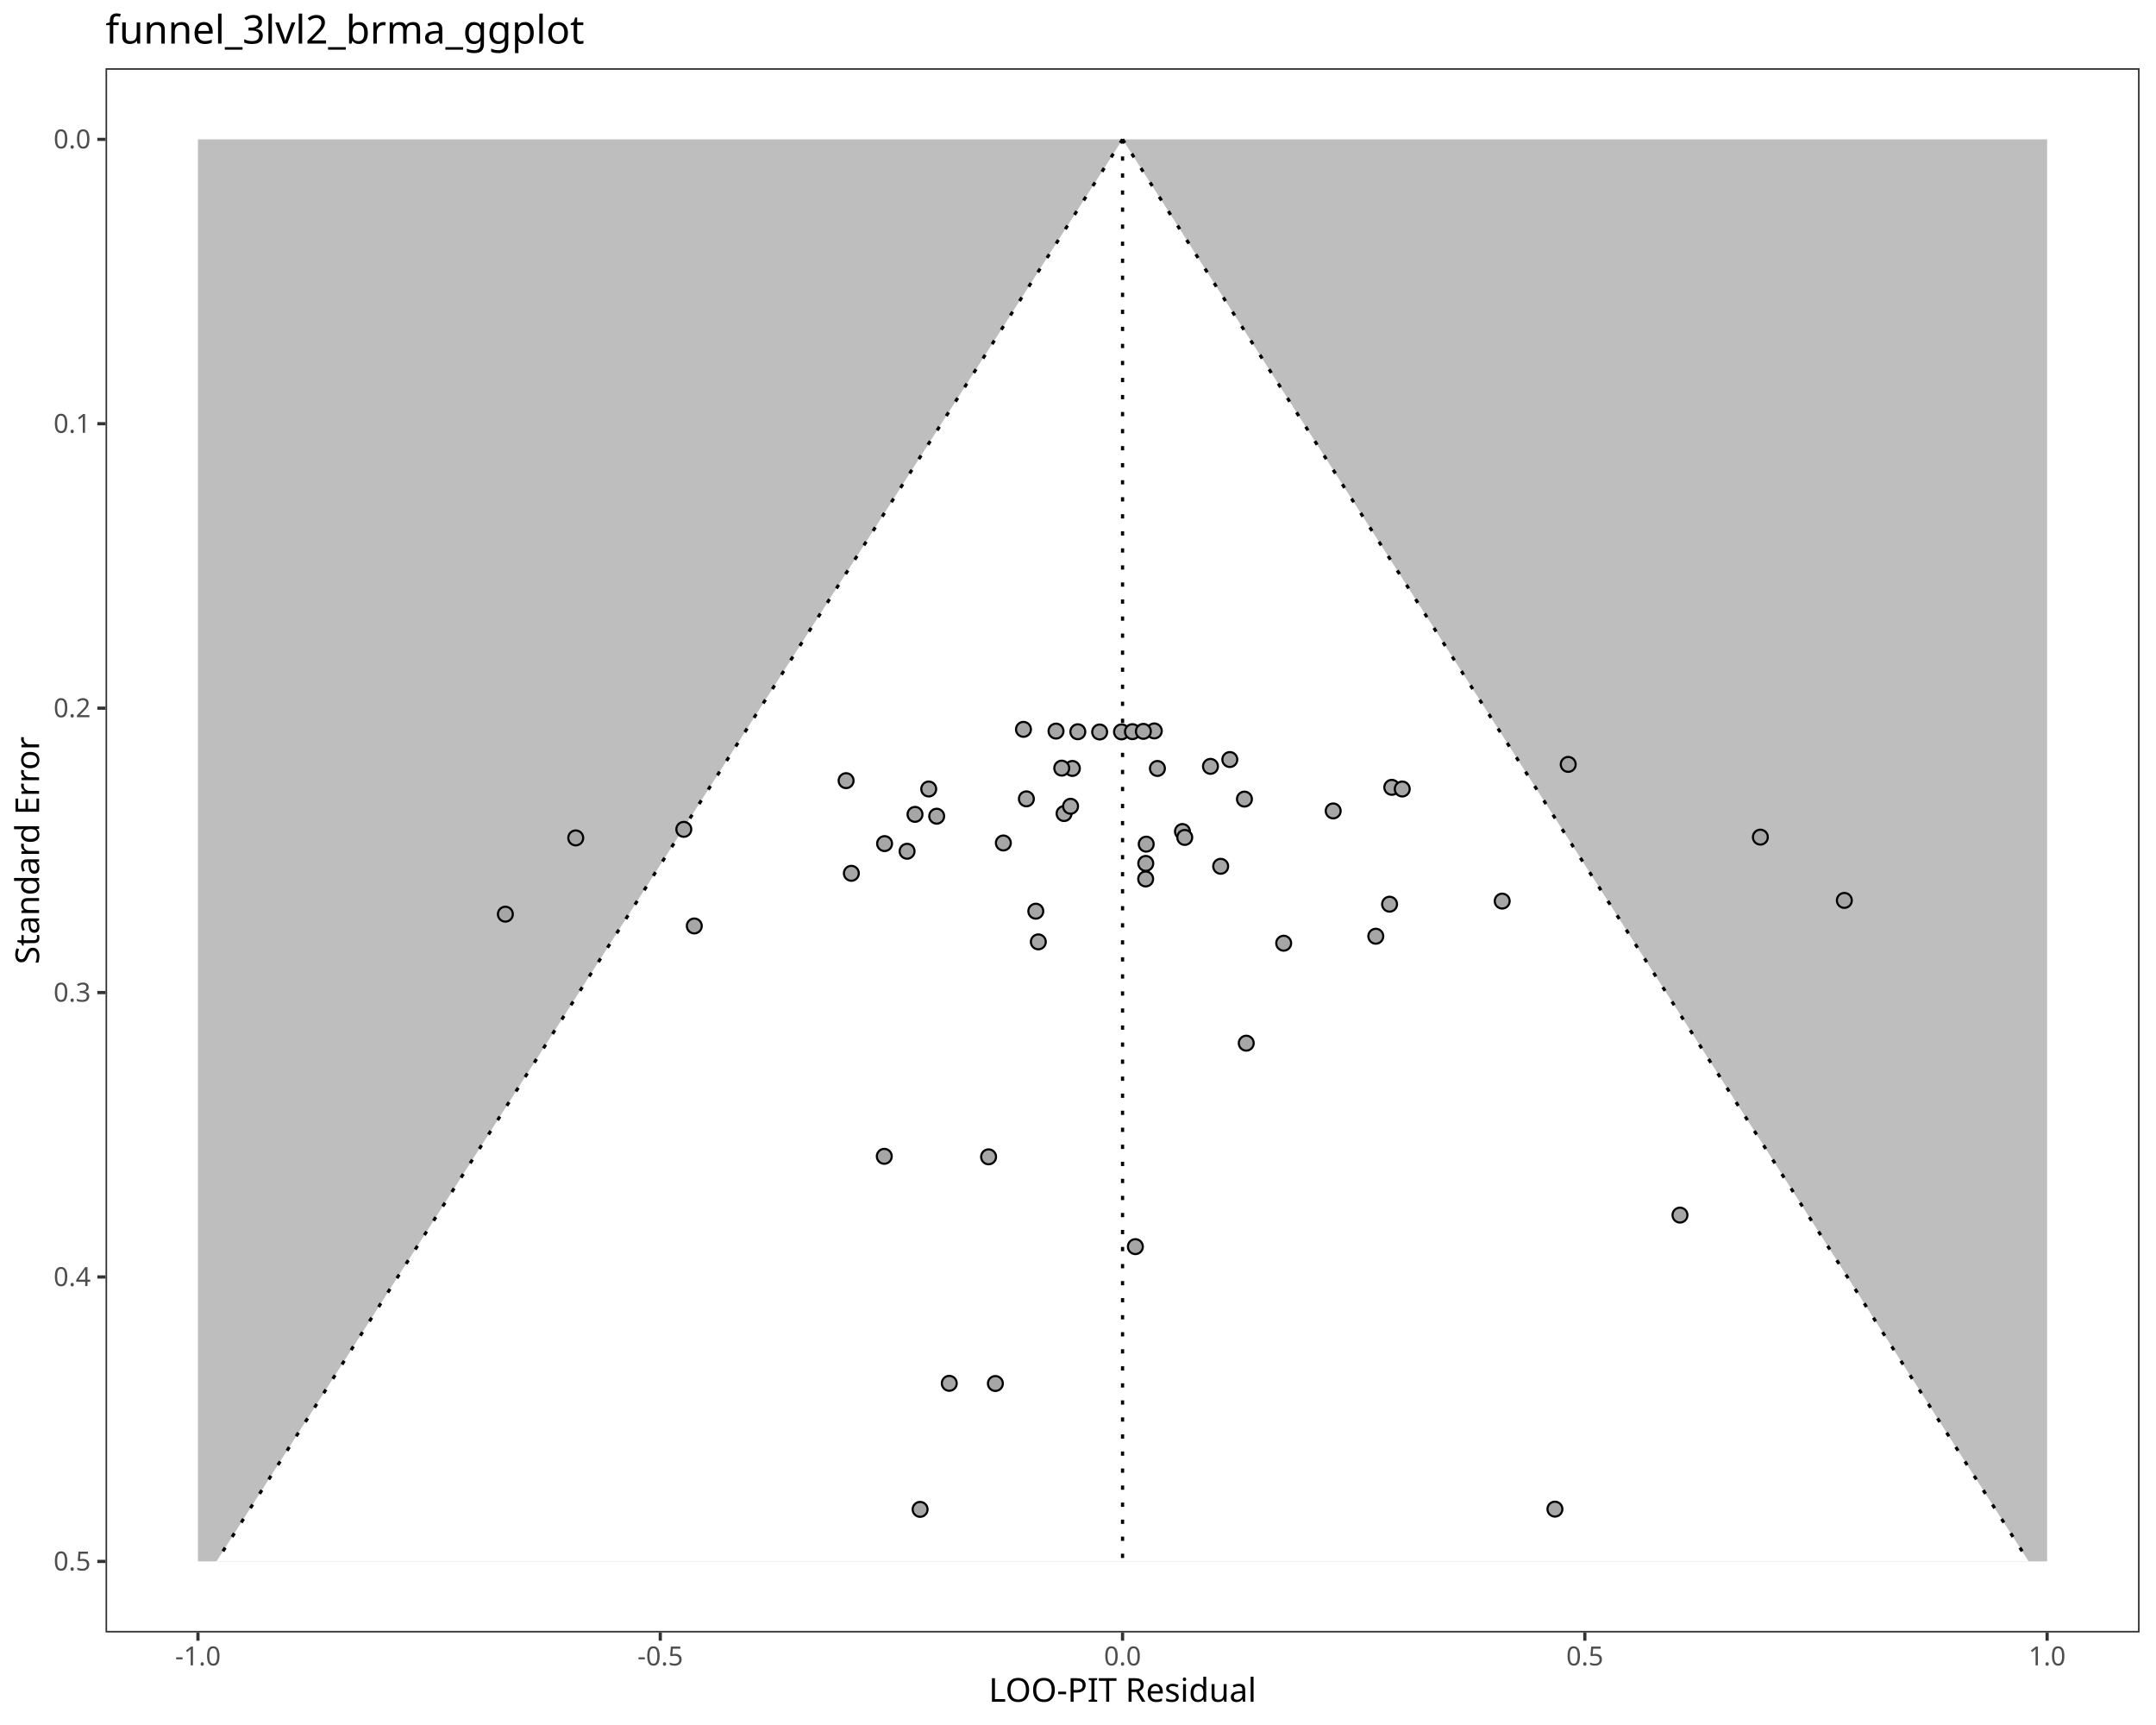
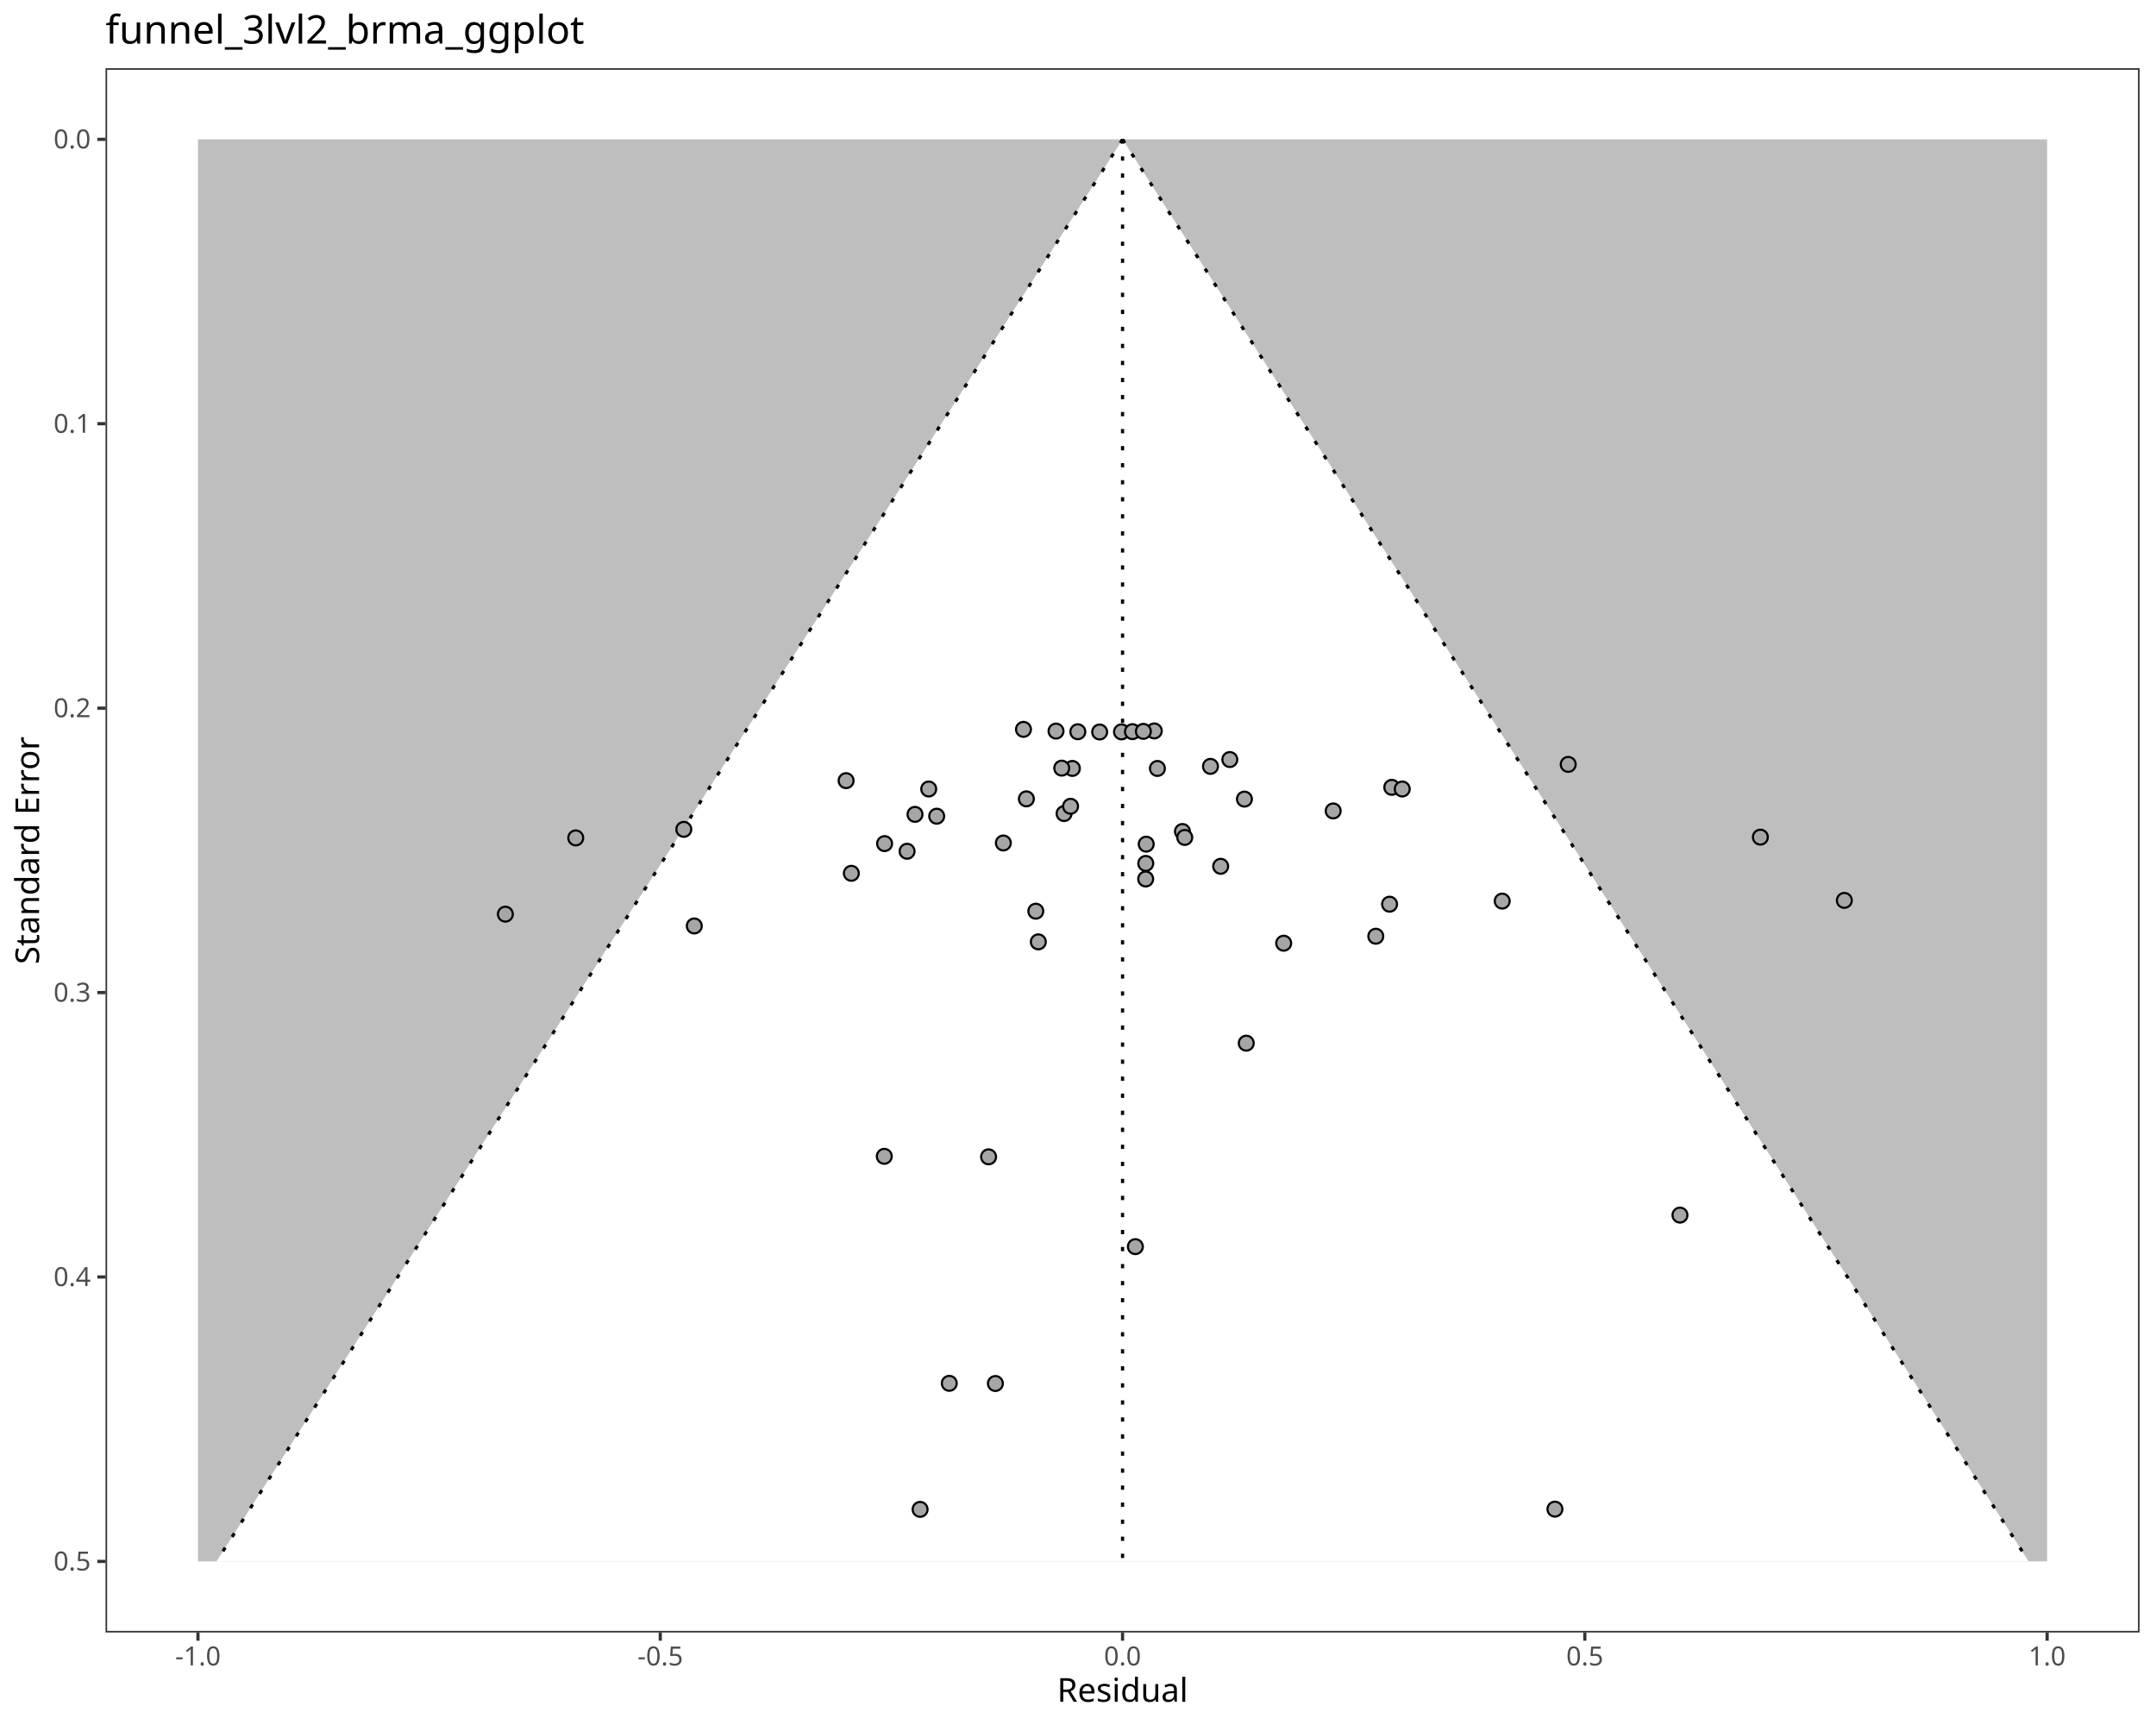
<svg xmlns="http://www.w3.org/2000/svg" class="svglite" data-engine-version="2.0" width="720.00pt" height="576.00pt" viewBox="0 0 720.00 576.00">
  <defs>
    <style type="text/css">
    .svglite line, .svglite polyline, .svglite polygon, .svglite path, .svglite rect, .svglite circle {
      fill: none;
      stroke: #000000;
      stroke-linecap: round;
      stroke-linejoin: round;
      stroke-miterlimit: 10.00;
    }
  </style>
  </defs>
  <rect width="100%" height="100%" style="stroke: none; fill: #FFFFFF;" />
  <defs>
    <clipPath id="cpMC4wMHw3MjAuMDB8MC4wMHw1NzYuMDA=">
      <rect x="0.00" y="0.00" width="720.00" height="576.00" />
    </clipPath>
  </defs>
  <g clip-path="url(#cpMC4wMHw3MjAuMDB8MC4wMHw1NzYuMDA=)">
    <rect x="0.00" y="0.00" width="720.00" height="576.00" style="stroke-width: 1.07; stroke: #FFFFFF; fill: #FFFFFF;" />
  </g>
  <defs>
    <clipPath id="cpMzUuMjR8NzE0LjUyfDIyLjc4fDU0NS4xMQ==">
      <rect x="35.24" y="22.78" width="679.28" height="522.33" />
    </clipPath>
  </defs>
  <g clip-path="url(#cpMzUuMjR8NzE0LjUyfDIyLjc4fDU0NS4xMQ==)">
    <rect x="35.24" y="22.78" width="679.28" height="522.33" style="stroke-width: 1.07; stroke: none; fill: #FFFFFF;" />
    <polygon points="66.11,46.53 683.64,46.53 683.64,521.37 66.11,521.37 " style="stroke-width: 1.07; stroke: none; stroke-linecap: butt; fill: #BEBEBE;" />
    <polygon points="72.30,521.37 75.35,516.57 78.41,511.78 81.46,506.98 84.52,502.18 87.58,497.39 90.63,492.59 93.69,487.80 96.75,483.00 99.80,478.20 102.86,473.41 105.92,468.61 108.97,463.81 112.03,459.02 115.09,454.22 118.14,449.42 121.20,444.63 124.25,439.83 127.31,435.03 130.37,430.24 133.42,425.44 136.48,420.65 139.54,415.85 142.59,411.05 145.65,406.26 148.71,401.46 151.76,396.66 154.82,391.87 157.87,387.07 160.93,382.27 163.99,377.48 167.04,372.68 170.10,367.89 173.16,363.09 176.21,358.29 179.27,353.50 182.33,348.70 185.38,343.90 188.44,339.11 191.50,334.31 194.55,329.51 197.61,324.72 200.66,319.92 203.72,315.12 206.78,310.33 209.83,305.53 212.89,300.74 215.95,295.94 219.00,291.14 222.06,286.35 225.12,281.55 228.17,276.75 231.23,271.96 234.28,267.16 237.34,262.36 240.40,257.57 243.45,252.77 246.51,247.97 249.57,243.18 252.62,238.38 255.68,233.59 258.74,228.79 261.79,223.99 264.85,219.20 267.91,214.40 270.96,209.60 274.02,204.81 277.07,200.01 280.13,195.21 283.19,190.42 286.24,185.62 289.30,180.83 292.36,176.03 295.41,171.23 298.47,166.44 301.53,161.64 304.58,156.84 307.64,152.05 310.69,147.25 313.75,142.45 316.81,137.66 319.86,132.86 322.92,128.06 325.98,123.27 329.03,118.47 332.09,113.68 335.15,108.88 338.20,104.08 341.26,99.29 344.32,94.49 347.37,89.69 350.43,84.90 353.48,80.10 356.54,75.30 359.60,70.51 362.65,65.71 365.71,60.91 368.77,56.12 371.82,51.32 374.88,46.53 374.88,46.53 377.94,51.32 380.99,56.12 384.05,60.91 387.11,65.71 390.16,70.51 393.22,75.30 396.27,80.10 399.33,84.90 402.39,89.69 405.44,94.49 408.50,99.29 411.56,104.08 414.61,108.88 417.67,113.68 420.73,118.47 423.78,123.27 426.84,128.06 429.89,132.86 432.95,137.66 436.01,142.45 439.06,147.25 442.12,152.05 445.18,156.84 448.23,161.64 451.29,166.44 454.35,171.23 457.40,176.03 460.46,180.83 463.52,185.62 466.57,190.42 469.63,195.21 472.68,200.01 475.74,204.81 478.80,209.60 481.85,214.40 484.91,219.20 487.97,223.99 491.02,228.79 494.08,233.59 497.14,238.38 500.19,243.18 503.25,247.97 506.30,252.77 509.36,257.57 512.42,262.36 515.47,267.16 518.53,271.96 521.59,276.75 524.64,281.55 527.70,286.35 530.76,291.14 533.81,295.94 536.87,300.74 539.93,305.53 542.98,310.33 546.04,315.12 549.09,319.92 552.15,324.72 555.21,329.51 558.26,334.31 561.32,339.11 564.38,343.90 567.43,348.70 570.49,353.50 573.55,358.29 576.60,363.09 579.66,367.89 582.71,372.68 585.77,377.48 588.83,382.27 591.88,387.07 594.94,391.87 598.00,396.66 601.05,401.46 604.11,406.26 607.17,411.05 610.22,415.85 613.28,420.65 616.34,425.44 619.39,430.24 622.45,435.03 625.50,439.83 628.56,444.63 631.62,449.42 634.67,454.22 637.73,459.02 640.79,463.81 643.84,468.61 646.90,473.41 649.96,478.20 653.01,483.00 656.07,487.80 659.12,492.59 662.18,497.39 665.24,502.18 668.29,506.98 671.35,511.78 674.41,516.57 677.46,521.37 " style="stroke-width: 1.07; stroke: none; stroke-linecap: butt; fill: #FFFFFF;" />
    <polyline points="374.88,46.53 374.88,521.37 " style="stroke-width: 1.07; stroke-dasharray: 1.42,4.27; stroke-linecap: butt;" />
    <polyline points="374.88,46.53 371.82,51.32 368.77,56.12 365.71,60.91 362.65,65.71 359.60,70.51 356.54,75.30 353.48,80.10 350.43,84.90 347.37,89.69 344.32,94.49 341.26,99.29 338.20,104.08 335.15,108.88 332.09,113.68 329.03,118.47 325.98,123.27 322.92,128.06 319.86,132.86 316.81,137.66 313.75,142.45 310.69,147.25 307.64,152.05 304.58,156.84 301.53,161.64 298.47,166.44 295.41,171.23 292.36,176.03 289.30,180.83 286.24,185.62 283.19,190.42 280.13,195.21 277.07,200.01 274.02,204.81 270.96,209.60 267.91,214.40 264.85,219.20 261.79,223.99 258.74,228.79 255.68,233.59 252.62,238.38 249.57,243.18 246.51,247.97 243.45,252.77 240.40,257.57 237.34,262.36 234.28,267.16 231.23,271.96 228.17,276.75 225.12,281.55 222.06,286.35 219.00,291.14 215.95,295.94 212.89,300.74 209.83,305.53 206.78,310.33 203.72,315.12 200.66,319.92 197.61,324.72 194.55,329.51 191.50,334.31 188.44,339.11 185.38,343.90 182.33,348.70 179.27,353.50 176.21,358.29 173.16,363.09 170.10,367.89 167.04,372.68 163.99,377.48 160.93,382.27 157.87,387.07 154.82,391.87 151.76,396.66 148.71,401.46 145.65,406.26 142.59,411.05 139.54,415.85 136.48,420.65 133.42,425.44 130.37,430.24 127.31,435.03 124.25,439.83 121.20,444.63 118.14,449.42 115.09,454.22 112.03,459.02 108.97,463.81 105.92,468.61 102.86,473.41 99.80,478.20 96.75,483.00 93.69,487.80 90.63,492.59 87.58,497.39 84.52,502.18 81.46,506.98 78.41,511.78 75.35,516.57 72.30,521.37 " style="stroke-width: 1.07; stroke-dasharray: 1.42,4.27; stroke-linecap: butt;" />
    <polyline points="374.88,46.53 377.94,51.32 380.99,56.12 384.05,60.91 387.11,65.71 390.16,70.51 393.22,75.30 396.27,80.10 399.33,84.90 402.39,89.69 405.44,94.49 408.50,99.29 411.56,104.08 414.61,108.88 417.67,113.68 420.73,118.47 423.78,123.27 426.84,128.06 429.89,132.86 432.95,137.66 436.01,142.45 439.06,147.25 442.12,152.05 445.18,156.84 448.23,161.64 451.29,166.44 454.35,171.23 457.40,176.03 460.46,180.83 463.52,185.62 466.57,190.42 469.63,195.21 472.68,200.01 475.74,204.81 478.80,209.60 481.85,214.40 484.91,219.20 487.97,223.99 491.02,228.79 494.08,233.59 497.14,238.38 500.19,243.18 503.25,247.97 506.30,252.77 509.36,257.57 512.42,262.36 515.47,267.16 518.53,271.96 521.59,276.75 524.64,281.55 527.70,286.35 530.76,291.14 533.81,295.94 536.87,300.74 539.93,305.53 542.98,310.33 546.04,315.12 549.09,319.92 552.15,324.72 555.21,329.51 558.26,334.31 561.32,339.11 564.38,343.90 567.43,348.70 570.49,353.50 573.55,358.29 576.60,363.09 579.66,367.89 582.71,372.68 585.77,377.48 588.83,382.27 591.88,387.07 594.94,391.87 598.00,396.66 601.05,401.46 604.11,406.26 607.17,411.05 610.22,415.85 613.28,420.65 616.34,425.44 619.39,430.24 622.45,435.03 625.50,439.83 628.56,444.63 631.62,449.42 634.67,454.22 637.73,459.02 640.79,463.81 643.84,468.61 646.90,473.41 649.96,478.20 653.01,483.00 656.07,487.80 659.12,492.59 662.18,497.39 665.24,502.18 668.29,506.98 671.35,511.78 674.41,516.57 677.46,521.37 " style="stroke-width: 1.07; stroke-dasharray: 1.42,4.27; stroke-linecap: butt;" />
    <circle cx="332.41" cy="461.97" r="2.49" style="stroke-width: 0.71; fill: #A6A6A6;" />
    <circle cx="317.01" cy="461.91" r="2.49" style="stroke-width: 0.71; fill: #A6A6A6;" />
    <circle cx="519.27" cy="503.92" r="2.49" style="stroke-width: 0.71; fill: #A6A6A6;" />
    <circle cx="307.27" cy="504.00" r="2.49" style="stroke-width: 0.71; fill: #A6A6A6;" />
    <circle cx="382.63" cy="288.31" r="2.49" style="stroke-width: 0.71; fill: #A6A6A6;" />
    <circle cx="228.36" cy="276.93" r="2.49" style="stroke-width: 0.71; fill: #A6A6A6;" />
    <circle cx="407.65" cy="289.27" r="2.49" style="stroke-width: 0.71; fill: #A6A6A6;" />
    <circle cx="464.05" cy="301.92" r="2.49" style="stroke-width: 0.71; fill: #A6A6A6;" />
    <circle cx="428.69" cy="314.95" r="2.49" style="stroke-width: 0.71; fill: #A6A6A6;" />
    <circle cx="416.19" cy="348.33" r="2.49" style="stroke-width: 0.71; fill: #A6A6A6;" />
    <circle cx="345.91" cy="304.26" r="2.49" style="stroke-width: 0.71; fill: #A6A6A6;" />
    <circle cx="284.31" cy="291.61" r="2.49" style="stroke-width: 0.71; fill: #A6A6A6;" />
    <circle cx="464.79" cy="262.90" r="2.49" style="stroke-width: 0.71; fill: #A6A6A6;" />
    <circle cx="342.76" cy="266.75" r="2.49" style="stroke-width: 0.71; fill: #A6A6A6;" />
    <circle cx="445.22" cy="270.78" r="2.49" style="stroke-width: 0.71; fill: #A6A6A6;" />
    <circle cx="382.60" cy="293.50" r="2.49" style="stroke-width: 0.71; fill: #A6A6A6;" />
    <circle cx="355.35" cy="271.66" r="2.49" style="stroke-width: 0.71; fill: #A6A6A6;" />
    <circle cx="415.58" cy="266.83" r="2.49" style="stroke-width: 0.71; fill: #A6A6A6;" />
    <circle cx="310.15" cy="263.46" r="2.49" style="stroke-width: 0.71; fill: #A6A6A6;" />
    <circle cx="335.07" cy="281.48" r="2.49" style="stroke-width: 0.71; fill: #A6A6A6;" />
    <circle cx="394.88" cy="277.65" r="2.49" style="stroke-width: 0.71; fill: #A6A6A6;" />
    <circle cx="395.65" cy="279.63" r="2.49" style="stroke-width: 0.71; fill: #A6A6A6;" />
    <circle cx="302.92" cy="284.25" r="2.49" style="stroke-width: 0.71; fill: #A6A6A6;" />
    <circle cx="382.78" cy="281.87" r="2.49" style="stroke-width: 0.71; fill: #A6A6A6;" />
    <circle cx="295.41" cy="281.69" r="2.49" style="stroke-width: 0.71; fill: #A6A6A6;" />
    <circle cx="410.70" cy="253.62" r="2.49" style="stroke-width: 0.71; fill: #A6A6A6;" />
    <circle cx="386.52" cy="256.60" r="2.49" style="stroke-width: 0.71; fill: #A6A6A6;" />
    <circle cx="404.24" cy="255.90" r="2.49" style="stroke-width: 0.71; fill: #A6A6A6;" />
    <circle cx="358.12" cy="256.59" r="2.49" style="stroke-width: 0.71; fill: #A6A6A6;" />
    <circle cx="354.57" cy="256.49" r="2.49" style="stroke-width: 0.71; fill: #A6A6A6;" />
    <circle cx="192.27" cy="279.79" r="2.49" style="stroke-width: 0.71; fill: #A6A6A6;" />
    <circle cx="501.66" cy="300.89" r="2.49" style="stroke-width: 0.71; fill: #A6A6A6;" />
    <circle cx="587.88" cy="279.53" r="2.49" style="stroke-width: 0.71; fill: #A6A6A6;" />
    <circle cx="352.66" cy="244.12" r="2.49" style="stroke-width: 0.71; fill: #A6A6A6;" />
    <circle cx="359.94" cy="244.34" r="2.49" style="stroke-width: 0.71; fill: #A6A6A6;" />
    <circle cx="374.53" cy="244.38" r="2.49" style="stroke-width: 0.71; fill: #A6A6A6;" />
    <circle cx="385.48" cy="244.07" r="2.49" style="stroke-width: 0.71; fill: #A6A6A6;" />
    <circle cx="367.23" cy="244.42" r="2.49" style="stroke-width: 0.71; fill: #A6A6A6;" />
    <circle cx="378.18" cy="244.31" r="2.49" style="stroke-width: 0.71; fill: #A6A6A6;" />
    <circle cx="381.83" cy="244.21" r="2.49" style="stroke-width: 0.71; fill: #A6A6A6;" />
    <circle cx="341.79" cy="243.54" r="2.49" style="stroke-width: 0.71; fill: #A6A6A6;" />
    <circle cx="468.28" cy="263.46" r="2.49" style="stroke-width: 0.71; fill: #A6A6A6;" />
    <circle cx="523.71" cy="255.24" r="2.49" style="stroke-width: 0.71; fill: #A6A6A6;" />
    <circle cx="357.52" cy="269.23" r="2.49" style="stroke-width: 0.71; fill: #A6A6A6;" />
    <circle cx="282.56" cy="260.67" r="2.49" style="stroke-width: 0.71; fill: #A6A6A6;" />
    <circle cx="305.57" cy="271.93" r="2.49" style="stroke-width: 0.71; fill: #A6A6A6;" />
    <circle cx="312.81" cy="272.54" r="2.49" style="stroke-width: 0.71; fill: #A6A6A6;" />
    <circle cx="168.77" cy="305.25" r="2.49" style="stroke-width: 0.71; fill: #A6A6A6;" />
    <circle cx="615.92" cy="300.66" r="2.49" style="stroke-width: 0.71; fill: #A6A6A6;" />
    <circle cx="346.75" cy="314.50" r="2.49" style="stroke-width: 0.71; fill: #A6A6A6;" />
    <circle cx="459.45" cy="312.62" r="2.49" style="stroke-width: 0.71; fill: #A6A6A6;" />
    <circle cx="231.86" cy="309.19" r="2.49" style="stroke-width: 0.71; fill: #A6A6A6;" />
    <circle cx="379.16" cy="416.27" r="2.49" style="stroke-width: 0.71; fill: #A6A6A6;" />
    <circle cx="561.03" cy="405.74" r="2.49" style="stroke-width: 0.71; fill: #A6A6A6;" />
    <circle cx="330.14" cy="386.28" r="2.49" style="stroke-width: 0.71; fill: #A6A6A6;" />
    <circle cx="295.31" cy="386.11" r="2.49" style="stroke-width: 0.71; fill: #A6A6A6;" />
    <rect x="35.24" y="22.78" width="679.28" height="522.33" style="stroke-width: 1.07; stroke: #333333;" />
  </g>
  <g clip-path="url(#cpMC4wMHw3MjAuMDB8MC4wMHw1NzYuMDA=)">
    <text x="30.31" y="524.40" text-anchor="end" style="font-size: 8.80px; fill: #4D4D4D; font-family: sans;" textLength="12.23px" lengthAdjust="spacingAndGlyphs">0.5</text>
    <text x="30.31" y="429.43" text-anchor="end" style="font-size: 8.80px; fill: #4D4D4D; font-family: sans;" textLength="12.23px" lengthAdjust="spacingAndGlyphs">0.4</text>
    <text x="30.31" y="334.46" text-anchor="end" style="font-size: 8.80px; fill: #4D4D4D; font-family: sans;" textLength="12.23px" lengthAdjust="spacingAndGlyphs">0.3</text>
    <text x="30.31" y="239.49" text-anchor="end" style="font-size: 8.80px; fill: #4D4D4D; font-family: sans;" textLength="12.23px" lengthAdjust="spacingAndGlyphs">0.2</text>
    <text x="30.31" y="144.52" text-anchor="end" style="font-size: 8.80px; fill: #4D4D4D; font-family: sans;" textLength="12.23px" lengthAdjust="spacingAndGlyphs">0.1</text>
    <text x="30.31" y="49.55" text-anchor="end" style="font-size: 8.80px; fill: #4D4D4D; font-family: sans;" textLength="12.23px" lengthAdjust="spacingAndGlyphs">0.0</text>
    <polyline points="32.50,521.37 35.24,521.37 " style="stroke-width: 1.07; stroke: #333333; stroke-linecap: butt;" />
    <polyline points="32.50,426.40 35.24,426.40 " style="stroke-width: 1.07; stroke: #333333; stroke-linecap: butt;" />
    <polyline points="32.50,331.43 35.24,331.43 " style="stroke-width: 1.07; stroke: #333333; stroke-linecap: butt;" />
    <polyline points="32.50,236.46 35.24,236.46 " style="stroke-width: 1.07; stroke: #333333; stroke-linecap: butt;" />
    <polyline points="32.50,141.49 35.24,141.49 " style="stroke-width: 1.07; stroke: #333333; stroke-linecap: butt;" />
    <polyline points="32.50,46.53 35.24,46.53 " style="stroke-width: 1.07; stroke: #333333; stroke-linecap: butt;" />
    <polyline points="66.11,547.85 66.11,545.11 " style="stroke-width: 1.07; stroke: #333333; stroke-linecap: butt;" />
    <polyline points="220.50,547.85 220.50,545.11 " style="stroke-width: 1.07; stroke: #333333; stroke-linecap: butt;" />
    <polyline points="374.88,547.85 374.88,545.11 " style="stroke-width: 1.07; stroke: #333333; stroke-linecap: butt;" />
    <polyline points="529.26,547.85 529.26,545.11 " style="stroke-width: 1.07; stroke: #333333; stroke-linecap: butt;" />
    <polyline points="683.64,547.85 683.64,545.11 " style="stroke-width: 1.07; stroke: #333333; stroke-linecap: butt;" />
    <text x="66.11" y="556.10" text-anchor="middle" style="font-size: 8.80px; fill: #4D4D4D; font-family: sans;" textLength="15.16px" lengthAdjust="spacingAndGlyphs">-1.0</text>
    <text x="220.50" y="556.10" text-anchor="middle" style="font-size: 8.80px; fill: #4D4D4D; font-family: sans;" textLength="15.16px" lengthAdjust="spacingAndGlyphs">-0.5</text>
    <text x="374.88" y="556.10" text-anchor="middle" style="font-size: 8.80px; fill: #4D4D4D; font-family: sans;" textLength="12.23px" lengthAdjust="spacingAndGlyphs">0.0</text>
    <text x="529.26" y="556.10" text-anchor="middle" style="font-size: 8.80px; fill: #4D4D4D; font-family: sans;" textLength="12.23px" lengthAdjust="spacingAndGlyphs">0.5</text>
    <text x="683.64" y="556.10" text-anchor="middle" style="font-size: 8.80px; fill: #4D4D4D; font-family: sans;" textLength="12.23px" lengthAdjust="spacingAndGlyphs">1.0</text>
-     <text x="374.88" y="568.24" text-anchor="middle" style="font-size: 11.00px; font-family: sans;" textLength="89.88px" lengthAdjust="spacingAndGlyphs">LOO-PIT Residual</text>
+     <text x="374.88" y="568.24" text-anchor="middle" style="font-size: 11.00px; font-family: sans;" textLength="42.81px" lengthAdjust="spacingAndGlyphs">Residual</text>
    <text transform="translate(13.05,283.95) rotate(-90)" text-anchor="middle" style="font-size: 11.00px; font-family: sans;" textLength="72.15px" lengthAdjust="spacingAndGlyphs">Standard Error</text>
    <text x="35.24" y="14.56" style="font-size: 13.20px; font-family: sans;" textLength="151.18px" lengthAdjust="spacingAndGlyphs">funnel_3lvl2_brma_ggplot</text>
  </g>
</svg>
